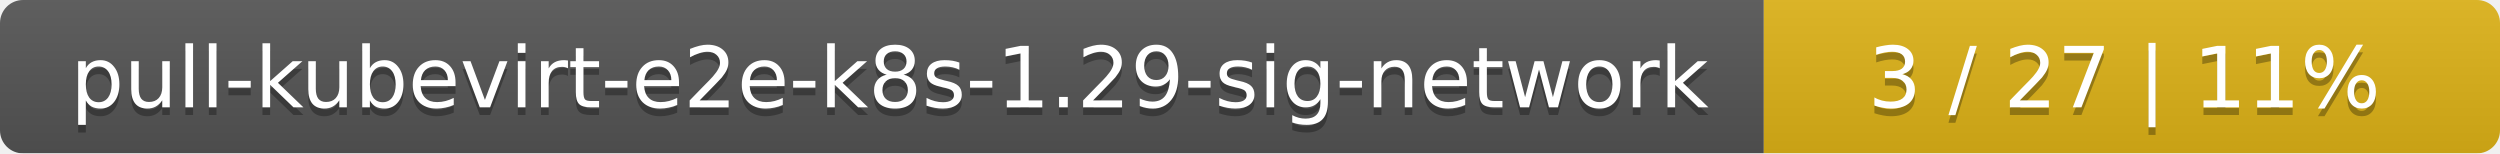
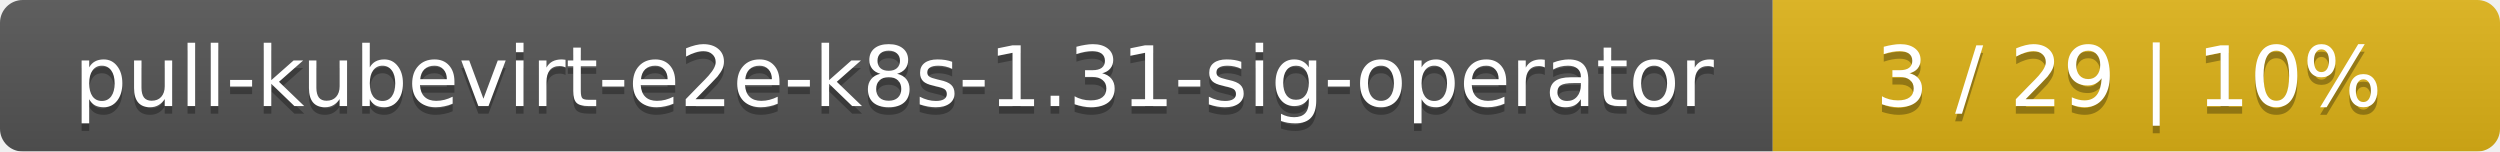
- <svg xmlns="http://www.w3.org/2000/svg" width="326" height="20">
+ <svg xmlns="http://www.w3.org/2000/svg" width="330" height="20">
  <linearGradient id="smooth" x2="0" y2="100%">
    <stop offset="0" stop-color="#bbb" stop-opacity=".1" />
    <stop offset="1" stop-opacity=".1" />
  </linearGradient>
  <mask id="round">
-     <rect width="326" height="20" rx="3" fill="#fff" />
+     <rect width="330" height="20" rx="3" fill="#fff" />
  </mask>
  <g mask="url(#round)">
-     <rect width="230" height="20" fill="#555" />
-     <rect x="230" width="96" height="20" fill="#dfb317" />
-     <rect width="326" height="20" fill="url(#smooth)" />
+     <rect width="234" height="20" fill="#555" />
+     <rect x="234" width="96" height="20" fill="#dfb317" />
+     <rect width="330" height="20" fill="url(#smooth)" />
  </g>
  <g fill="#fff" text-anchor="middle" font-family="DejaVu Sans,Verdana,Geneva,sans-serif" font-size="11">
-     <text x="116" y="15" fill="#010101" fill-opacity=".3">pull-kubevirt-e2e-k8s-1.29-sig-network</text>
-     <text x="116" y="14">pull-kubevirt-e2e-k8s-1.29-sig-network</text>
-     <text x="277" y="15" fill="#010101" fill-opacity=".3">3 / 27    |    11%</text>
-     <text x="277" y="14">3 / 27    |    11%</text>
+     <text x="118" y="15" fill="#010101" fill-opacity=".3">pull-kubevirt-e2e-k8s-1.31-sig-operator</text>
+     <text x="118" y="14">pull-kubevirt-e2e-k8s-1.31-sig-operator</text>
+     <text x="281" y="15" fill="#010101" fill-opacity=".3">3 / 29    |    10%</text>
+     <text x="281" y="14">3 / 29    |    10%</text>
  </g>
</svg>
